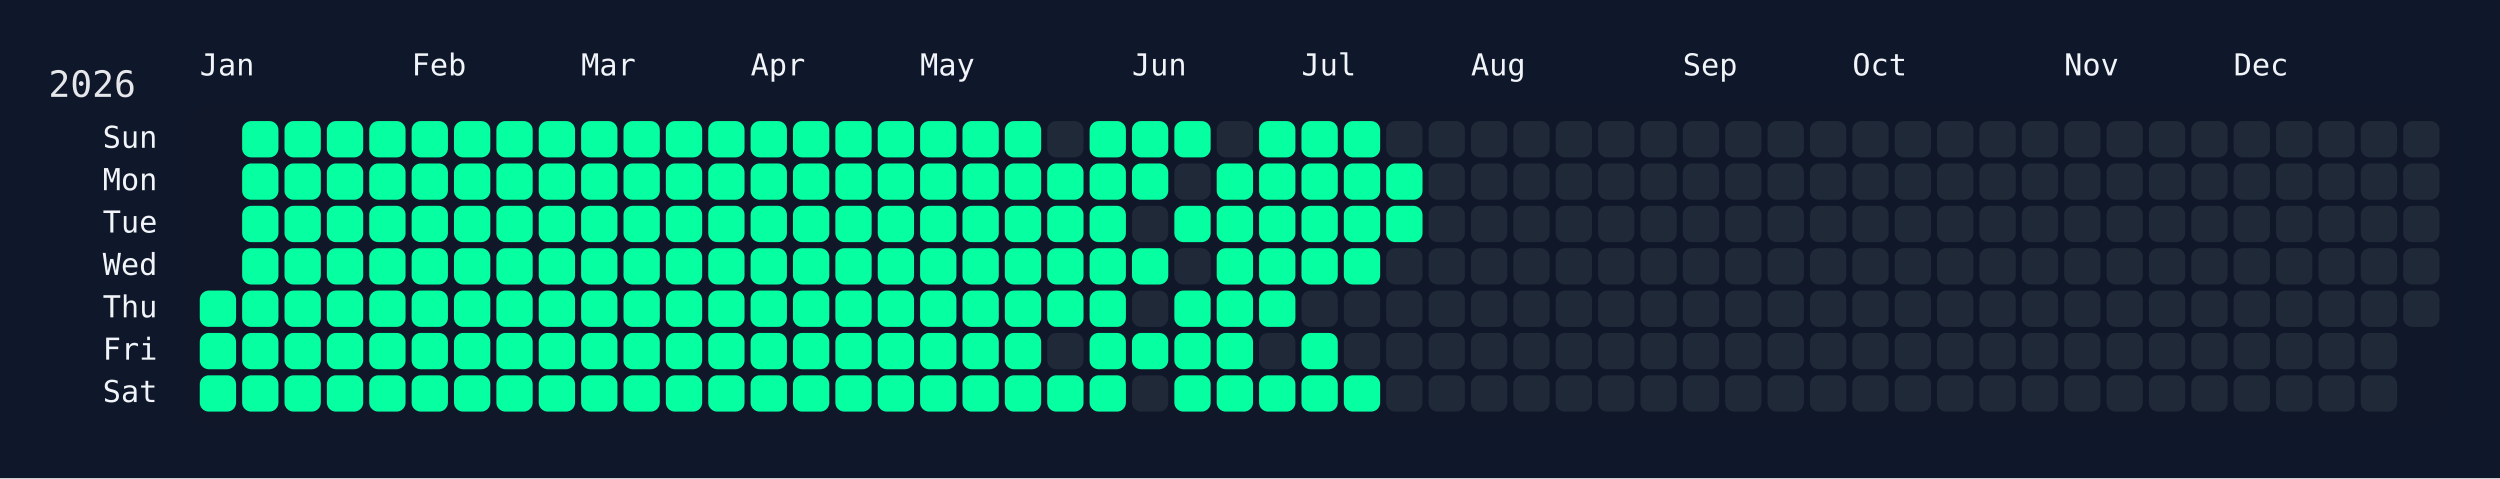
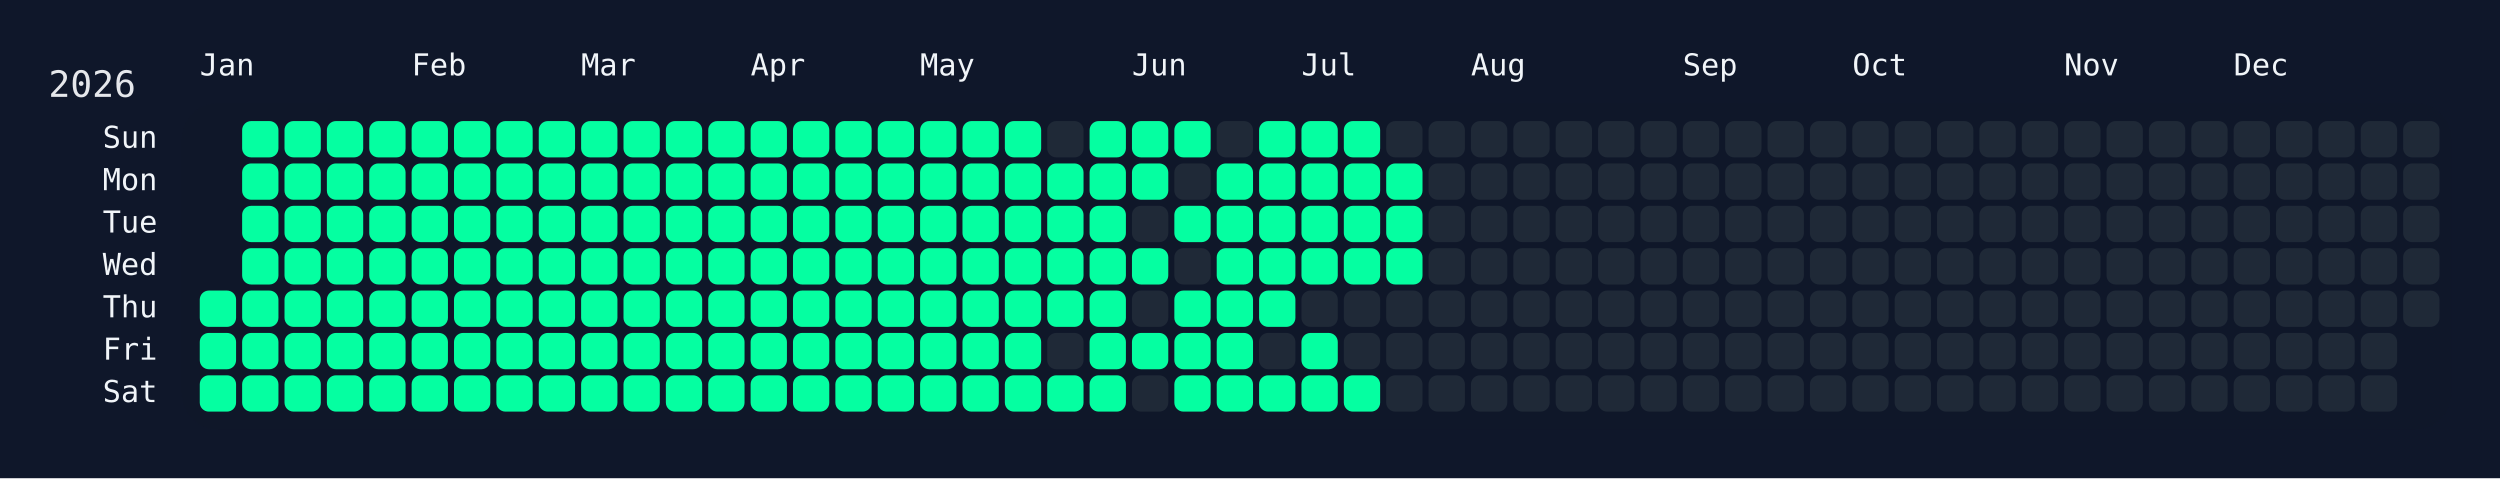
<svg xmlns="http://www.w3.org/2000/svg" width="826" height="158" viewBox="0 0 826 158">
  <rect width="826" height="158" fill="#0f172a" />
  <rect x="60" y="34" width="750" height="108" rx="12" ry="12" fill="rgba(15, 23, 42, 0.8)" />
  <text x="16" y="32" font-size="12" fill="#e5e7eb" font-family="JetBrains Mono, ui-monospace, SFMono-Regular, Menlo, Monaco, Consolas, monospace">2026</text>
  <text x="66" y="18" font-size="10" fill="#f1f5f9" font-family="JetBrains Mono, ui-monospace, SFMono-Regular, Menlo, Monaco, Consolas, monospace" dominant-baseline="hanging">Jan</text>
  <text x="136" y="18" font-size="10" fill="#f1f5f9" font-family="JetBrains Mono, ui-monospace, SFMono-Regular, Menlo, Monaco, Consolas, monospace" dominant-baseline="hanging">Feb</text>
  <text x="192" y="18" font-size="10" fill="#f1f5f9" font-family="JetBrains Mono, ui-monospace, SFMono-Regular, Menlo, Monaco, Consolas, monospace" dominant-baseline="hanging">Mar</text>
  <text x="248" y="18" font-size="10" fill="#f1f5f9" font-family="JetBrains Mono, ui-monospace, SFMono-Regular, Menlo, Monaco, Consolas, monospace" dominant-baseline="hanging">Apr</text>
  <text x="304" y="18" font-size="10" fill="#f1f5f9" font-family="JetBrains Mono, ui-monospace, SFMono-Regular, Menlo, Monaco, Consolas, monospace" dominant-baseline="hanging">May</text>
  <text x="374" y="18" font-size="10" fill="#f1f5f9" font-family="JetBrains Mono, ui-monospace, SFMono-Regular, Menlo, Monaco, Consolas, monospace" dominant-baseline="hanging">Jun</text>
  <text x="430" y="18" font-size="10" fill="#f1f5f9" font-family="JetBrains Mono, ui-monospace, SFMono-Regular, Menlo, Monaco, Consolas, monospace" dominant-baseline="hanging">Jul</text>
  <text x="486" y="18" font-size="10" fill="#f1f5f9" font-family="JetBrains Mono, ui-monospace, SFMono-Regular, Menlo, Monaco, Consolas, monospace" dominant-baseline="hanging">Aug</text>
  <text x="556" y="18" font-size="10" fill="#f1f5f9" font-family="JetBrains Mono, ui-monospace, SFMono-Regular, Menlo, Monaco, Consolas, monospace" dominant-baseline="hanging">Sep</text>
  <text x="612" y="18" font-size="10" fill="#f1f5f9" font-family="JetBrains Mono, ui-monospace, SFMono-Regular, Menlo, Monaco, Consolas, monospace" dominant-baseline="hanging">Oct</text>
  <text x="682" y="18" font-size="10" fill="#f1f5f9" font-family="JetBrains Mono, ui-monospace, SFMono-Regular, Menlo, Monaco, Consolas, monospace" dominant-baseline="hanging">Nov</text>
  <text x="738" y="18" font-size="10" fill="#f1f5f9" font-family="JetBrains Mono, ui-monospace, SFMono-Regular, Menlo, Monaco, Consolas, monospace" dominant-baseline="hanging">Dec</text>
  <text x="52" y="46.0" font-size="10" fill="#f1f5f9" font-family="JetBrains Mono, ui-monospace, SFMono-Regular, Menlo, Monaco, Consolas, monospace" text-anchor="end" dominant-baseline="middle">Sun</text>
  <text x="52" y="60.0" font-size="10" fill="#f1f5f9" font-family="JetBrains Mono, ui-monospace, SFMono-Regular, Menlo, Monaco, Consolas, monospace" text-anchor="end" dominant-baseline="middle">Mon</text>
  <text x="52" y="74.0" font-size="10" fill="#f1f5f9" font-family="JetBrains Mono, ui-monospace, SFMono-Regular, Menlo, Monaco, Consolas, monospace" text-anchor="end" dominant-baseline="middle">Tue</text>
  <text x="52" y="88.0" font-size="10" fill="#f1f5f9" font-family="JetBrains Mono, ui-monospace, SFMono-Regular, Menlo, Monaco, Consolas, monospace" text-anchor="end" dominant-baseline="middle">Wed</text>
  <text x="52" y="102.0" font-size="10" fill="#f1f5f9" font-family="JetBrains Mono, ui-monospace, SFMono-Regular, Menlo, Monaco, Consolas, monospace" text-anchor="end" dominant-baseline="middle">Thu</text>
  <text x="52" y="116.0" font-size="10" fill="#f1f5f9" font-family="JetBrains Mono, ui-monospace, SFMono-Regular, Menlo, Monaco, Consolas, monospace" text-anchor="end" dominant-baseline="middle">Fri</text>
  <text x="52" y="130.0" font-size="10" fill="#f1f5f9" font-family="JetBrains Mono, ui-monospace, SFMono-Regular, Menlo, Monaco, Consolas, monospace" text-anchor="end" dominant-baseline="middle">Sat</text>
  <g transform="translate(66,40)">
    <rect x="0" y="56" width="12" height="12" rx="3" ry="3" fill="#05ffa1" data-date="2026-01-01" />
    <rect x="0" y="70" width="12" height="12" rx="3" ry="3" fill="#05ffa1" data-date="2026-01-02" />
    <rect x="0" y="84" width="12" height="12" rx="3" ry="3" fill="#05ffa1" data-date="2026-01-03" />
    <rect x="14" y="0" width="12" height="12" rx="3" ry="3" fill="#05ffa1" data-date="2026-01-04" />
    <rect x="14" y="14" width="12" height="12" rx="3" ry="3" fill="#05ffa1" data-date="2026-01-05" />
    <rect x="14" y="28" width="12" height="12" rx="3" ry="3" fill="#05ffa1" data-date="2026-01-06" />
    <rect x="14" y="42" width="12" height="12" rx="3" ry="3" fill="#05ffa1" data-date="2026-01-07" />
    <rect x="14" y="56" width="12" height="12" rx="3" ry="3" fill="#05ffa1" data-date="2026-01-08" />
    <rect x="14" y="70" width="12" height="12" rx="3" ry="3" fill="#05ffa1" data-date="2026-01-09" />
    <rect x="14" y="84" width="12" height="12" rx="3" ry="3" fill="#05ffa1" data-date="2026-01-10" />
    <rect x="28" y="0" width="12" height="12" rx="3" ry="3" fill="#05ffa1" data-date="2026-01-11" />
    <rect x="28" y="14" width="12" height="12" rx="3" ry="3" fill="#05ffa1" data-date="2026-01-12" />
    <rect x="28" y="28" width="12" height="12" rx="3" ry="3" fill="#05ffa1" data-date="2026-01-13" />
    <rect x="28" y="42" width="12" height="12" rx="3" ry="3" fill="#05ffa1" data-date="2026-01-14" />
    <rect x="28" y="56" width="12" height="12" rx="3" ry="3" fill="#05ffa1" data-date="2026-01-15" />
    <rect x="28" y="70" width="12" height="12" rx="3" ry="3" fill="#05ffa1" data-date="2026-01-16" />
    <rect x="28" y="84" width="12" height="12" rx="3" ry="3" fill="#05ffa1" data-date="2026-01-17" />
    <rect x="42" y="0" width="12" height="12" rx="3" ry="3" fill="#05ffa1" data-date="2026-01-18" />
    <rect x="42" y="14" width="12" height="12" rx="3" ry="3" fill="#05ffa1" data-date="2026-01-19" />
    <rect x="42" y="28" width="12" height="12" rx="3" ry="3" fill="#05ffa1" data-date="2026-01-20" />
    <rect x="42" y="42" width="12" height="12" rx="3" ry="3" fill="#05ffa1" data-date="2026-01-21" />
    <rect x="42" y="56" width="12" height="12" rx="3" ry="3" fill="#05ffa1" data-date="2026-01-22" />
    <rect x="42" y="70" width="12" height="12" rx="3" ry="3" fill="#05ffa1" data-date="2026-01-23" />
    <rect x="42" y="84" width="12" height="12" rx="3" ry="3" fill="#05ffa1" data-date="2026-01-24" />
    <rect x="56" y="0" width="12" height="12" rx="3" ry="3" fill="#05ffa1" data-date="2026-01-25" />
    <rect x="56" y="14" width="12" height="12" rx="3" ry="3" fill="#05ffa1" data-date="2026-01-26" />
    <rect x="56" y="28" width="12" height="12" rx="3" ry="3" fill="#05ffa1" data-date="2026-01-27" />
    <rect x="56" y="42" width="12" height="12" rx="3" ry="3" fill="#05ffa1" data-date="2026-01-28" />
    <rect x="56" y="56" width="12" height="12" rx="3" ry="3" fill="#05ffa1" data-date="2026-01-29" />
    <rect x="56" y="70" width="12" height="12" rx="3" ry="3" fill="#05ffa1" data-date="2026-01-30" />
    <rect x="56" y="84" width="12" height="12" rx="3" ry="3" fill="#05ffa1" data-date="2026-01-31" />
    <rect x="70" y="0" width="12" height="12" rx="3" ry="3" fill="#05ffa1" data-date="2026-02-01" />
    <rect x="70" y="14" width="12" height="12" rx="3" ry="3" fill="#05ffa1" data-date="2026-02-02" />
    <rect x="70" y="28" width="12" height="12" rx="3" ry="3" fill="#05ffa1" data-date="2026-02-03" />
    <rect x="70" y="42" width="12" height="12" rx="3" ry="3" fill="#05ffa1" data-date="2026-02-04" />
    <rect x="70" y="56" width="12" height="12" rx="3" ry="3" fill="#05ffa1" data-date="2026-02-05" />
    <rect x="70" y="70" width="12" height="12" rx="3" ry="3" fill="#05ffa1" data-date="2026-02-06" />
    <rect x="70" y="84" width="12" height="12" rx="3" ry="3" fill="#05ffa1" data-date="2026-02-07" />
    <rect x="84" y="0" width="12" height="12" rx="3" ry="3" fill="#05ffa1" data-date="2026-02-08" />
    <rect x="84" y="14" width="12" height="12" rx="3" ry="3" fill="#05ffa1" data-date="2026-02-09" />
    <rect x="84" y="28" width="12" height="12" rx="3" ry="3" fill="#05ffa1" data-date="2026-02-10" />
    <rect x="84" y="42" width="12" height="12" rx="3" ry="3" fill="#05ffa1" data-date="2026-02-11" />
    <rect x="84" y="56" width="12" height="12" rx="3" ry="3" fill="#05ffa1" data-date="2026-02-12" />
    <rect x="84" y="70" width="12" height="12" rx="3" ry="3" fill="#05ffa1" data-date="2026-02-13" />
    <rect x="84" y="84" width="12" height="12" rx="3" ry="3" fill="#05ffa1" data-date="2026-02-14" />
    <rect x="98" y="0" width="12" height="12" rx="3" ry="3" fill="#05ffa1" data-date="2026-02-15" />
    <rect x="98" y="14" width="12" height="12" rx="3" ry="3" fill="#05ffa1" data-date="2026-02-16" />
    <rect x="98" y="28" width="12" height="12" rx="3" ry="3" fill="#05ffa1" data-date="2026-02-17" />
    <rect x="98" y="42" width="12" height="12" rx="3" ry="3" fill="#05ffa1" data-date="2026-02-18" />
    <rect x="98" y="56" width="12" height="12" rx="3" ry="3" fill="#05ffa1" data-date="2026-02-19" />
    <rect x="98" y="70" width="12" height="12" rx="3" ry="3" fill="#05ffa1" data-date="2026-02-20" />
    <rect x="98" y="84" width="12" height="12" rx="3" ry="3" fill="#05ffa1" data-date="2026-02-21" />
    <rect x="112" y="0" width="12" height="12" rx="3" ry="3" fill="#05ffa1" data-date="2026-02-22" />
    <rect x="112" y="14" width="12" height="12" rx="3" ry="3" fill="#05ffa1" data-date="2026-02-23" />
    <rect x="112" y="28" width="12" height="12" rx="3" ry="3" fill="#05ffa1" data-date="2026-02-24" />
    <rect x="112" y="42" width="12" height="12" rx="3" ry="3" fill="#05ffa1" data-date="2026-02-25" />
    <rect x="112" y="56" width="12" height="12" rx="3" ry="3" fill="#05ffa1" data-date="2026-02-26" />
    <rect x="112" y="70" width="12" height="12" rx="3" ry="3" fill="#05ffa1" data-date="2026-02-27" />
    <rect x="112" y="84" width="12" height="12" rx="3" ry="3" fill="#05ffa1" data-date="2026-02-28" />
    <rect x="126" y="0" width="12" height="12" rx="3" ry="3" fill="#05ffa1" data-date="2026-03-01" />
    <rect x="126" y="14" width="12" height="12" rx="3" ry="3" fill="#05ffa1" data-date="2026-03-02" />
    <rect x="126" y="28" width="12" height="12" rx="3" ry="3" fill="#05ffa1" data-date="2026-03-03" />
    <rect x="126" y="42" width="12" height="12" rx="3" ry="3" fill="#05ffa1" data-date="2026-03-04" />
    <rect x="126" y="56" width="12" height="12" rx="3" ry="3" fill="#05ffa1" data-date="2026-03-05" />
    <rect x="126" y="70" width="12" height="12" rx="3" ry="3" fill="#05ffa1" data-date="2026-03-06" />
    <rect x="126" y="84" width="12" height="12" rx="3" ry="3" fill="#05ffa1" data-date="2026-03-07" />
    <rect x="140" y="0" width="12" height="12" rx="3" ry="3" fill="#05ffa1" data-date="2026-03-08" />
    <rect x="140" y="14" width="12" height="12" rx="3" ry="3" fill="#05ffa1" data-date="2026-03-09" />
    <rect x="140" y="28" width="12" height="12" rx="3" ry="3" fill="#05ffa1" data-date="2026-03-10" />
    <rect x="140" y="42" width="12" height="12" rx="3" ry="3" fill="#05ffa1" data-date="2026-03-11" />
    <rect x="140" y="56" width="12" height="12" rx="3" ry="3" fill="#05ffa1" data-date="2026-03-12" />
    <rect x="140" y="70" width="12" height="12" rx="3" ry="3" fill="#05ffa1" data-date="2026-03-13" />
    <rect x="140" y="84" width="12" height="12" rx="3" ry="3" fill="#05ffa1" data-date="2026-03-14" />
    <rect x="154" y="0" width="12" height="12" rx="3" ry="3" fill="#05ffa1" data-date="2026-03-15" />
    <rect x="154" y="14" width="12" height="12" rx="3" ry="3" fill="#05ffa1" data-date="2026-03-16" />
    <rect x="154" y="28" width="12" height="12" rx="3" ry="3" fill="#05ffa1" data-date="2026-03-17" />
    <rect x="154" y="42" width="12" height="12" rx="3" ry="3" fill="#05ffa1" data-date="2026-03-18" />
    <rect x="154" y="56" width="12" height="12" rx="3" ry="3" fill="#05ffa1" data-date="2026-03-19" />
    <rect x="154" y="70" width="12" height="12" rx="3" ry="3" fill="#05ffa1" data-date="2026-03-20" />
    <rect x="154" y="84" width="12" height="12" rx="3" ry="3" fill="#05ffa1" data-date="2026-03-21" />
    <rect x="168" y="0" width="12" height="12" rx="3" ry="3" fill="#05ffa1" data-date="2026-03-22" />
    <rect x="168" y="14" width="12" height="12" rx="3" ry="3" fill="#05ffa1" data-date="2026-03-23" />
    <rect x="168" y="28" width="12" height="12" rx="3" ry="3" fill="#05ffa1" data-date="2026-03-24" />
    <rect x="168" y="42" width="12" height="12" rx="3" ry="3" fill="#05ffa1" data-date="2026-03-25" />
    <rect x="168" y="56" width="12" height="12" rx="3" ry="3" fill="#05ffa1" data-date="2026-03-26" />
    <rect x="168" y="70" width="12" height="12" rx="3" ry="3" fill="#05ffa1" data-date="2026-03-27" />
    <rect x="168" y="84" width="12" height="12" rx="3" ry="3" fill="#05ffa1" data-date="2026-03-28" />
    <rect x="182" y="0" width="12" height="12" rx="3" ry="3" fill="#05ffa1" data-date="2026-03-29" />
    <rect x="182" y="14" width="12" height="12" rx="3" ry="3" fill="#05ffa1" data-date="2026-03-30" />
    <rect x="182" y="28" width="12" height="12" rx="3" ry="3" fill="#05ffa1" data-date="2026-03-31" />
    <rect x="182" y="42" width="12" height="12" rx="3" ry="3" fill="#05ffa1" data-date="2026-04-01" />
    <rect x="182" y="56" width="12" height="12" rx="3" ry="3" fill="#05ffa1" data-date="2026-04-02" />
    <rect x="182" y="70" width="12" height="12" rx="3" ry="3" fill="#05ffa1" data-date="2026-04-03" />
    <rect x="182" y="84" width="12" height="12" rx="3" ry="3" fill="#05ffa1" data-date="2026-04-04" />
    <rect x="196" y="0" width="12" height="12" rx="3" ry="3" fill="#05ffa1" data-date="2026-04-05" />
    <rect x="196" y="14" width="12" height="12" rx="3" ry="3" fill="#05ffa1" data-date="2026-04-06" />
    <rect x="196" y="28" width="12" height="12" rx="3" ry="3" fill="#05ffa1" data-date="2026-04-07" />
    <rect x="196" y="42" width="12" height="12" rx="3" ry="3" fill="#05ffa1" data-date="2026-04-08" />
    <rect x="196" y="56" width="12" height="12" rx="3" ry="3" fill="#05ffa1" data-date="2026-04-09" />
    <rect x="196" y="70" width="12" height="12" rx="3" ry="3" fill="#05ffa1" data-date="2026-04-10" />
    <rect x="196" y="84" width="12" height="12" rx="3" ry="3" fill="#05ffa1" data-date="2026-04-11" />
    <rect x="210" y="0" width="12" height="12" rx="3" ry="3" fill="#05ffa1" data-date="2026-04-12" />
    <rect x="210" y="14" width="12" height="12" rx="3" ry="3" fill="#05ffa1" data-date="2026-04-13" />
    <rect x="210" y="28" width="12" height="12" rx="3" ry="3" fill="#05ffa1" data-date="2026-04-14" />
    <rect x="210" y="42" width="12" height="12" rx="3" ry="3" fill="#05ffa1" data-date="2026-04-15" />
    <rect x="210" y="56" width="12" height="12" rx="3" ry="3" fill="#05ffa1" data-date="2026-04-16" />
    <rect x="210" y="70" width="12" height="12" rx="3" ry="3" fill="#05ffa1" data-date="2026-04-17" />
    <rect x="210" y="84" width="12" height="12" rx="3" ry="3" fill="#05ffa1" data-date="2026-04-18" />
    <rect x="224" y="0" width="12" height="12" rx="3" ry="3" fill="#05ffa1" data-date="2026-04-19" />
    <rect x="224" y="14" width="12" height="12" rx="3" ry="3" fill="#05ffa1" data-date="2026-04-20" />
    <rect x="224" y="28" width="12" height="12" rx="3" ry="3" fill="#05ffa1" data-date="2026-04-21" />
    <rect x="224" y="42" width="12" height="12" rx="3" ry="3" fill="#05ffa1" data-date="2026-04-22" />
    <rect x="224" y="56" width="12" height="12" rx="3" ry="3" fill="#05ffa1" data-date="2026-04-23" />
    <rect x="224" y="70" width="12" height="12" rx="3" ry="3" fill="#05ffa1" data-date="2026-04-24" />
    <rect x="224" y="84" width="12" height="12" rx="3" ry="3" fill="#05ffa1" data-date="2026-04-25" />
    <rect x="238" y="0" width="12" height="12" rx="3" ry="3" fill="#05ffa1" data-date="2026-04-26" />
    <rect x="238" y="14" width="12" height="12" rx="3" ry="3" fill="#05ffa1" data-date="2026-04-27" />
    <rect x="238" y="28" width="12" height="12" rx="3" ry="3" fill="#05ffa1" data-date="2026-04-28" />
    <rect x="238" y="42" width="12" height="12" rx="3" ry="3" fill="#05ffa1" data-date="2026-04-29" />
    <rect x="238" y="56" width="12" height="12" rx="3" ry="3" fill="#05ffa1" data-date="2026-04-30" />
    <rect x="238" y="70" width="12" height="12" rx="3" ry="3" fill="#05ffa1" data-date="2026-05-01" />
    <rect x="238" y="84" width="12" height="12" rx="3" ry="3" fill="#05ffa1" data-date="2026-05-02" />
    <rect x="252" y="0" width="12" height="12" rx="3" ry="3" fill="#05ffa1" data-date="2026-05-03" />
    <rect x="252" y="14" width="12" height="12" rx="3" ry="3" fill="#05ffa1" data-date="2026-05-04" />
    <rect x="252" y="28" width="12" height="12" rx="3" ry="3" fill="#05ffa1" data-date="2026-05-05" />
    <rect x="252" y="42" width="12" height="12" rx="3" ry="3" fill="#05ffa1" data-date="2026-05-06" />
    <rect x="252" y="56" width="12" height="12" rx="3" ry="3" fill="#05ffa1" data-date="2026-05-07" />
    <rect x="252" y="70" width="12" height="12" rx="3" ry="3" fill="#05ffa1" data-date="2026-05-08" />
    <rect x="252" y="84" width="12" height="12" rx="3" ry="3" fill="#05ffa1" data-date="2026-05-09" />
    <rect x="266" y="0" width="12" height="12" rx="3" ry="3" fill="#05ffa1" data-date="2026-05-10" />
    <rect x="266" y="14" width="12" height="12" rx="3" ry="3" fill="#05ffa1" data-date="2026-05-11" />
    <rect x="266" y="28" width="12" height="12" rx="3" ry="3" fill="#05ffa1" data-date="2026-05-12" />
    <rect x="266" y="42" width="12" height="12" rx="3" ry="3" fill="#05ffa1" data-date="2026-05-13" />
    <rect x="266" y="56" width="12" height="12" rx="3" ry="3" fill="#05ffa1" data-date="2026-05-14" />
    <rect x="266" y="70" width="12" height="12" rx="3" ry="3" fill="#05ffa1" data-date="2026-05-15" />
    <rect x="266" y="84" width="12" height="12" rx="3" ry="3" fill="#05ffa1" data-date="2026-05-16" />
    <rect x="280" y="0" width="12" height="12" rx="3" ry="3" fill="#1f2937" data-date="2026-05-17" />
    <rect x="280" y="14" width="12" height="12" rx="3" ry="3" fill="#05ffa1" data-date="2026-05-18" />
    <rect x="280" y="28" width="12" height="12" rx="3" ry="3" fill="#05ffa1" data-date="2026-05-19" />
    <rect x="280" y="42" width="12" height="12" rx="3" ry="3" fill="#05ffa1" data-date="2026-05-20" />
    <rect x="280" y="56" width="12" height="12" rx="3" ry="3" fill="#05ffa1" data-date="2026-05-21" />
    <rect x="280" y="70" width="12" height="12" rx="3" ry="3" fill="#1f2937" data-date="2026-05-22" />
    <rect x="280" y="84" width="12" height="12" rx="3" ry="3" fill="#05ffa1" data-date="2026-05-23" />
    <rect x="294" y="0" width="12" height="12" rx="3" ry="3" fill="#05ffa1" data-date="2026-05-24" />
    <rect x="294" y="14" width="12" height="12" rx="3" ry="3" fill="#05ffa1" data-date="2026-05-25" />
    <rect x="294" y="28" width="12" height="12" rx="3" ry="3" fill="#05ffa1" data-date="2026-05-26" />
    <rect x="294" y="42" width="12" height="12" rx="3" ry="3" fill="#05ffa1" data-date="2026-05-27" />
    <rect x="294" y="56" width="12" height="12" rx="3" ry="3" fill="#05ffa1" data-date="2026-05-28" />
    <rect x="294" y="70" width="12" height="12" rx="3" ry="3" fill="#05ffa1" data-date="2026-05-29" />
    <rect x="294" y="84" width="12" height="12" rx="3" ry="3" fill="#05ffa1" data-date="2026-05-30" />
    <rect x="308" y="0" width="12" height="12" rx="3" ry="3" fill="#05ffa1" data-date="2026-05-31" />
    <rect x="308" y="14" width="12" height="12" rx="3" ry="3" fill="#05ffa1" data-date="2026-06-01" />
    <rect x="308" y="28" width="12" height="12" rx="3" ry="3" fill="#1f2937" data-date="2026-06-02" />
    <rect x="308" y="42" width="12" height="12" rx="3" ry="3" fill="#05ffa1" data-date="2026-06-03" />
    <rect x="308" y="56" width="12" height="12" rx="3" ry="3" fill="#1f2937" data-date="2026-06-04" />
    <rect x="308" y="70" width="12" height="12" rx="3" ry="3" fill="#05ffa1" data-date="2026-06-05" />
    <rect x="308" y="84" width="12" height="12" rx="3" ry="3" fill="#1f2937" data-date="2026-06-06" />
    <rect x="322" y="0" width="12" height="12" rx="3" ry="3" fill="#05ffa1" data-date="2026-06-07" />
    <rect x="322" y="14" width="12" height="12" rx="3" ry="3" fill="#1f2937" data-date="2026-06-08" />
    <rect x="322" y="28" width="12" height="12" rx="3" ry="3" fill="#05ffa1" data-date="2026-06-09" />
    <rect x="322" y="42" width="12" height="12" rx="3" ry="3" fill="#1f2937" data-date="2026-06-10" />
    <rect x="322" y="56" width="12" height="12" rx="3" ry="3" fill="#05ffa1" data-date="2026-06-11" />
    <rect x="322" y="70" width="12" height="12" rx="3" ry="3" fill="#05ffa1" data-date="2026-06-12" />
    <rect x="322" y="84" width="12" height="12" rx="3" ry="3" fill="#05ffa1" data-date="2026-06-13" />
    <rect x="336" y="0" width="12" height="12" rx="3" ry="3" fill="#1f2937" data-date="2026-06-14" />
    <rect x="336" y="14" width="12" height="12" rx="3" ry="3" fill="#05ffa1" data-date="2026-06-15" />
    <rect x="336" y="28" width="12" height="12" rx="3" ry="3" fill="#05ffa1" data-date="2026-06-16" />
    <rect x="336" y="42" width="12" height="12" rx="3" ry="3" fill="#05ffa1" data-date="2026-06-17" />
    <rect x="336" y="56" width="12" height="12" rx="3" ry="3" fill="#05ffa1" data-date="2026-06-18" />
    <rect x="336" y="70" width="12" height="12" rx="3" ry="3" fill="#05ffa1" data-date="2026-06-19" />
    <rect x="336" y="84" width="12" height="12" rx="3" ry="3" fill="#05ffa1" data-date="2026-06-20" />
    <rect x="350" y="0" width="12" height="12" rx="3" ry="3" fill="#05ffa1" data-date="2026-06-21" />
    <rect x="350" y="14" width="12" height="12" rx="3" ry="3" fill="#05ffa1" data-date="2026-06-22" />
    <rect x="350" y="28" width="12" height="12" rx="3" ry="3" fill="#05ffa1" data-date="2026-06-23" />
    <rect x="350" y="42" width="12" height="12" rx="3" ry="3" fill="#05ffa1" data-date="2026-06-24" />
    <rect x="350" y="56" width="12" height="12" rx="3" ry="3" fill="#05ffa1" data-date="2026-06-25" />
    <rect x="350" y="70" width="12" height="12" rx="3" ry="3" fill="#1f2937" data-date="2026-06-26" />
    <rect x="350" y="84" width="12" height="12" rx="3" ry="3" fill="#05ffa1" data-date="2026-06-27" />
    <rect x="364" y="0" width="12" height="12" rx="3" ry="3" fill="#05ffa1" data-date="2026-06-28" />
    <rect x="364" y="14" width="12" height="12" rx="3" ry="3" fill="#05ffa1" data-date="2026-06-29" />
    <rect x="364" y="28" width="12" height="12" rx="3" ry="3" fill="#05ffa1" data-date="2026-06-30" />
    <rect x="364" y="42" width="12" height="12" rx="3" ry="3" fill="#05ffa1" data-date="2026-07-01" />
    <rect x="364" y="56" width="12" height="12" rx="3" ry="3" fill="#1f2937" data-date="2026-07-02" />
    <rect x="364" y="70" width="12" height="12" rx="3" ry="3" fill="#05ffa1" data-date="2026-07-03" />
    <rect x="364" y="84" width="12" height="12" rx="3" ry="3" fill="#05ffa1" data-date="2026-07-04" />
    <rect x="378" y="0" width="12" height="12" rx="3" ry="3" fill="#05ffa1" data-date="2026-07-05" />
    <rect x="378" y="14" width="12" height="12" rx="3" ry="3" fill="#05ffa1" data-date="2026-07-06" />
    <rect x="378" y="28" width="12" height="12" rx="3" ry="3" fill="#05ffa1" data-date="2026-07-07" />
    <rect x="378" y="42" width="12" height="12" rx="3" ry="3" fill="#05ffa1" data-date="2026-07-08" />
    <rect x="378" y="56" width="12" height="12" rx="3" ry="3" fill="#1f2937" data-date="2026-07-09" />
    <rect x="378" y="70" width="12" height="12" rx="3" ry="3" fill="#1f2937" data-date="2026-07-10" />
    <rect x="378" y="84" width="12" height="12" rx="3" ry="3" fill="#05ffa1" data-date="2026-07-11" />
    <rect x="392" y="0" width="12" height="12" rx="3" ry="3" fill="#1f2937" data-date="2026-07-12" />
    <rect x="392" y="14" width="12" height="12" rx="3" ry="3" fill="#05ffa1" data-date="2026-07-13" />
    <rect x="392" y="28" width="12" height="12" rx="3" ry="3" fill="#05ffa1" data-date="2026-07-14" />
-     <rect x="392" y="42" width="12" height="12" rx="3" ry="3" fill="#1f2937" data-date="2026-07-15" />
+     <rect x="392" y="42" width="12" height="12" rx="3" ry="3" fill="#05ffa1" data-date="2026-07-15" />
    <rect x="392" y="56" width="12" height="12" rx="3" ry="3" fill="#1f2937" data-date="2026-07-16" />
    <rect x="392" y="70" width="12" height="12" rx="3" ry="3" fill="#1f2937" data-date="2026-07-17" />
    <rect x="392" y="84" width="12" height="12" rx="3" ry="3" fill="#1f2937" data-date="2026-07-18" />
    <rect x="406" y="0" width="12" height="12" rx="3" ry="3" fill="#1f2937" data-date="2026-07-19" />
    <rect x="406" y="14" width="12" height="12" rx="3" ry="3" fill="#1f2937" data-date="2026-07-20" />
    <rect x="406" y="28" width="12" height="12" rx="3" ry="3" fill="#1f2937" data-date="2026-07-21" />
    <rect x="406" y="42" width="12" height="12" rx="3" ry="3" fill="#1f2937" data-date="2026-07-22" />
    <rect x="406" y="56" width="12" height="12" rx="3" ry="3" fill="#1f2937" data-date="2026-07-23" />
    <rect x="406" y="70" width="12" height="12" rx="3" ry="3" fill="#1f2937" data-date="2026-07-24" />
    <rect x="406" y="84" width="12" height="12" rx="3" ry="3" fill="#1f2937" data-date="2026-07-25" />
    <rect x="420" y="0" width="12" height="12" rx="3" ry="3" fill="#1f2937" data-date="2026-07-26" />
    <rect x="420" y="14" width="12" height="12" rx="3" ry="3" fill="#1f2937" data-date="2026-07-27" />
    <rect x="420" y="28" width="12" height="12" rx="3" ry="3" fill="#1f2937" data-date="2026-07-28" />
    <rect x="420" y="42" width="12" height="12" rx="3" ry="3" fill="#1f2937" data-date="2026-07-29" />
    <rect x="420" y="56" width="12" height="12" rx="3" ry="3" fill="#1f2937" data-date="2026-07-30" />
    <rect x="420" y="70" width="12" height="12" rx="3" ry="3" fill="#1f2937" data-date="2026-07-31" />
    <rect x="420" y="84" width="12" height="12" rx="3" ry="3" fill="#1f2937" data-date="2026-08-01" />
    <rect x="434" y="0" width="12" height="12" rx="3" ry="3" fill="#1f2937" data-date="2026-08-02" />
    <rect x="434" y="14" width="12" height="12" rx="3" ry="3" fill="#1f2937" data-date="2026-08-03" />
    <rect x="434" y="28" width="12" height="12" rx="3" ry="3" fill="#1f2937" data-date="2026-08-04" />
    <rect x="434" y="42" width="12" height="12" rx="3" ry="3" fill="#1f2937" data-date="2026-08-05" />
    <rect x="434" y="56" width="12" height="12" rx="3" ry="3" fill="#1f2937" data-date="2026-08-06" />
    <rect x="434" y="70" width="12" height="12" rx="3" ry="3" fill="#1f2937" data-date="2026-08-07" />
    <rect x="434" y="84" width="12" height="12" rx="3" ry="3" fill="#1f2937" data-date="2026-08-08" />
    <rect x="448" y="0" width="12" height="12" rx="3" ry="3" fill="#1f2937" data-date="2026-08-09" />
    <rect x="448" y="14" width="12" height="12" rx="3" ry="3" fill="#1f2937" data-date="2026-08-10" />
    <rect x="448" y="28" width="12" height="12" rx="3" ry="3" fill="#1f2937" data-date="2026-08-11" />
    <rect x="448" y="42" width="12" height="12" rx="3" ry="3" fill="#1f2937" data-date="2026-08-12" />
    <rect x="448" y="56" width="12" height="12" rx="3" ry="3" fill="#1f2937" data-date="2026-08-13" />
    <rect x="448" y="70" width="12" height="12" rx="3" ry="3" fill="#1f2937" data-date="2026-08-14" />
    <rect x="448" y="84" width="12" height="12" rx="3" ry="3" fill="#1f2937" data-date="2026-08-15" />
    <rect x="462" y="0" width="12" height="12" rx="3" ry="3" fill="#1f2937" data-date="2026-08-16" />
    <rect x="462" y="14" width="12" height="12" rx="3" ry="3" fill="#1f2937" data-date="2026-08-17" />
    <rect x="462" y="28" width="12" height="12" rx="3" ry="3" fill="#1f2937" data-date="2026-08-18" />
    <rect x="462" y="42" width="12" height="12" rx="3" ry="3" fill="#1f2937" data-date="2026-08-19" />
    <rect x="462" y="56" width="12" height="12" rx="3" ry="3" fill="#1f2937" data-date="2026-08-20" />
    <rect x="462" y="70" width="12" height="12" rx="3" ry="3" fill="#1f2937" data-date="2026-08-21" />
    <rect x="462" y="84" width="12" height="12" rx="3" ry="3" fill="#1f2937" data-date="2026-08-22" />
    <rect x="476" y="0" width="12" height="12" rx="3" ry="3" fill="#1f2937" data-date="2026-08-23" />
    <rect x="476" y="14" width="12" height="12" rx="3" ry="3" fill="#1f2937" data-date="2026-08-24" />
    <rect x="476" y="28" width="12" height="12" rx="3" ry="3" fill="#1f2937" data-date="2026-08-25" />
    <rect x="476" y="42" width="12" height="12" rx="3" ry="3" fill="#1f2937" data-date="2026-08-26" />
    <rect x="476" y="56" width="12" height="12" rx="3" ry="3" fill="#1f2937" data-date="2026-08-27" />
    <rect x="476" y="70" width="12" height="12" rx="3" ry="3" fill="#1f2937" data-date="2026-08-28" />
    <rect x="476" y="84" width="12" height="12" rx="3" ry="3" fill="#1f2937" data-date="2026-08-29" />
    <rect x="490" y="0" width="12" height="12" rx="3" ry="3" fill="#1f2937" data-date="2026-08-30" />
    <rect x="490" y="14" width="12" height="12" rx="3" ry="3" fill="#1f2937" data-date="2026-08-31" />
    <rect x="490" y="28" width="12" height="12" rx="3" ry="3" fill="#1f2937" data-date="2026-09-01" />
    <rect x="490" y="42" width="12" height="12" rx="3" ry="3" fill="#1f2937" data-date="2026-09-02" />
    <rect x="490" y="56" width="12" height="12" rx="3" ry="3" fill="#1f2937" data-date="2026-09-03" />
    <rect x="490" y="70" width="12" height="12" rx="3" ry="3" fill="#1f2937" data-date="2026-09-04" />
    <rect x="490" y="84" width="12" height="12" rx="3" ry="3" fill="#1f2937" data-date="2026-09-05" />
    <rect x="504" y="0" width="12" height="12" rx="3" ry="3" fill="#1f2937" data-date="2026-09-06" />
    <rect x="504" y="14" width="12" height="12" rx="3" ry="3" fill="#1f2937" data-date="2026-09-07" />
    <rect x="504" y="28" width="12" height="12" rx="3" ry="3" fill="#1f2937" data-date="2026-09-08" />
    <rect x="504" y="42" width="12" height="12" rx="3" ry="3" fill="#1f2937" data-date="2026-09-09" />
    <rect x="504" y="56" width="12" height="12" rx="3" ry="3" fill="#1f2937" data-date="2026-09-10" />
    <rect x="504" y="70" width="12" height="12" rx="3" ry="3" fill="#1f2937" data-date="2026-09-11" />
    <rect x="504" y="84" width="12" height="12" rx="3" ry="3" fill="#1f2937" data-date="2026-09-12" />
    <rect x="518" y="0" width="12" height="12" rx="3" ry="3" fill="#1f2937" data-date="2026-09-13" />
    <rect x="518" y="14" width="12" height="12" rx="3" ry="3" fill="#1f2937" data-date="2026-09-14" />
    <rect x="518" y="28" width="12" height="12" rx="3" ry="3" fill="#1f2937" data-date="2026-09-15" />
    <rect x="518" y="42" width="12" height="12" rx="3" ry="3" fill="#1f2937" data-date="2026-09-16" />
    <rect x="518" y="56" width="12" height="12" rx="3" ry="3" fill="#1f2937" data-date="2026-09-17" />
    <rect x="518" y="70" width="12" height="12" rx="3" ry="3" fill="#1f2937" data-date="2026-09-18" />
    <rect x="518" y="84" width="12" height="12" rx="3" ry="3" fill="#1f2937" data-date="2026-09-19" />
    <rect x="532" y="0" width="12" height="12" rx="3" ry="3" fill="#1f2937" data-date="2026-09-20" />
    <rect x="532" y="14" width="12" height="12" rx="3" ry="3" fill="#1f2937" data-date="2026-09-21" />
    <rect x="532" y="28" width="12" height="12" rx="3" ry="3" fill="#1f2937" data-date="2026-09-22" />
    <rect x="532" y="42" width="12" height="12" rx="3" ry="3" fill="#1f2937" data-date="2026-09-23" />
    <rect x="532" y="56" width="12" height="12" rx="3" ry="3" fill="#1f2937" data-date="2026-09-24" />
    <rect x="532" y="70" width="12" height="12" rx="3" ry="3" fill="#1f2937" data-date="2026-09-25" />
    <rect x="532" y="84" width="12" height="12" rx="3" ry="3" fill="#1f2937" data-date="2026-09-26" />
    <rect x="546" y="0" width="12" height="12" rx="3" ry="3" fill="#1f2937" data-date="2026-09-27" />
    <rect x="546" y="14" width="12" height="12" rx="3" ry="3" fill="#1f2937" data-date="2026-09-28" />
    <rect x="546" y="28" width="12" height="12" rx="3" ry="3" fill="#1f2937" data-date="2026-09-29" />
    <rect x="546" y="42" width="12" height="12" rx="3" ry="3" fill="#1f2937" data-date="2026-09-30" />
    <rect x="546" y="56" width="12" height="12" rx="3" ry="3" fill="#1f2937" data-date="2026-10-01" />
    <rect x="546" y="70" width="12" height="12" rx="3" ry="3" fill="#1f2937" data-date="2026-10-02" />
    <rect x="546" y="84" width="12" height="12" rx="3" ry="3" fill="#1f2937" data-date="2026-10-03" />
    <rect x="560" y="0" width="12" height="12" rx="3" ry="3" fill="#1f2937" data-date="2026-10-04" />
    <rect x="560" y="14" width="12" height="12" rx="3" ry="3" fill="#1f2937" data-date="2026-10-05" />
    <rect x="560" y="28" width="12" height="12" rx="3" ry="3" fill="#1f2937" data-date="2026-10-06" />
    <rect x="560" y="42" width="12" height="12" rx="3" ry="3" fill="#1f2937" data-date="2026-10-07" />
    <rect x="560" y="56" width="12" height="12" rx="3" ry="3" fill="#1f2937" data-date="2026-10-08" />
    <rect x="560" y="70" width="12" height="12" rx="3" ry="3" fill="#1f2937" data-date="2026-10-09" />
    <rect x="560" y="84" width="12" height="12" rx="3" ry="3" fill="#1f2937" data-date="2026-10-10" />
    <rect x="574" y="0" width="12" height="12" rx="3" ry="3" fill="#1f2937" data-date="2026-10-11" />
    <rect x="574" y="14" width="12" height="12" rx="3" ry="3" fill="#1f2937" data-date="2026-10-12" />
    <rect x="574" y="28" width="12" height="12" rx="3" ry="3" fill="#1f2937" data-date="2026-10-13" />
    <rect x="574" y="42" width="12" height="12" rx="3" ry="3" fill="#1f2937" data-date="2026-10-14" />
    <rect x="574" y="56" width="12" height="12" rx="3" ry="3" fill="#1f2937" data-date="2026-10-15" />
    <rect x="574" y="70" width="12" height="12" rx="3" ry="3" fill="#1f2937" data-date="2026-10-16" />
    <rect x="574" y="84" width="12" height="12" rx="3" ry="3" fill="#1f2937" data-date="2026-10-17" />
    <rect x="588" y="0" width="12" height="12" rx="3" ry="3" fill="#1f2937" data-date="2026-10-18" />
    <rect x="588" y="14" width="12" height="12" rx="3" ry="3" fill="#1f2937" data-date="2026-10-19" />
    <rect x="588" y="28" width="12" height="12" rx="3" ry="3" fill="#1f2937" data-date="2026-10-20" />
    <rect x="588" y="42" width="12" height="12" rx="3" ry="3" fill="#1f2937" data-date="2026-10-21" />
    <rect x="588" y="56" width="12" height="12" rx="3" ry="3" fill="#1f2937" data-date="2026-10-22" />
    <rect x="588" y="70" width="12" height="12" rx="3" ry="3" fill="#1f2937" data-date="2026-10-23" />
    <rect x="588" y="84" width="12" height="12" rx="3" ry="3" fill="#1f2937" data-date="2026-10-24" />
    <rect x="602" y="0" width="12" height="12" rx="3" ry="3" fill="#1f2937" data-date="2026-10-25" />
    <rect x="602" y="14" width="12" height="12" rx="3" ry="3" fill="#1f2937" data-date="2026-10-26" />
    <rect x="602" y="28" width="12" height="12" rx="3" ry="3" fill="#1f2937" data-date="2026-10-27" />
    <rect x="602" y="42" width="12" height="12" rx="3" ry="3" fill="#1f2937" data-date="2026-10-28" />
    <rect x="602" y="56" width="12" height="12" rx="3" ry="3" fill="#1f2937" data-date="2026-10-29" />
    <rect x="602" y="70" width="12" height="12" rx="3" ry="3" fill="#1f2937" data-date="2026-10-30" />
    <rect x="602" y="84" width="12" height="12" rx="3" ry="3" fill="#1f2937" data-date="2026-10-31" />
    <rect x="616" y="0" width="12" height="12" rx="3" ry="3" fill="#1f2937" data-date="2026-11-01" />
    <rect x="616" y="14" width="12" height="12" rx="3" ry="3" fill="#1f2937" data-date="2026-11-02" />
    <rect x="616" y="28" width="12" height="12" rx="3" ry="3" fill="#1f2937" data-date="2026-11-03" />
    <rect x="616" y="42" width="12" height="12" rx="3" ry="3" fill="#1f2937" data-date="2026-11-04" />
    <rect x="616" y="56" width="12" height="12" rx="3" ry="3" fill="#1f2937" data-date="2026-11-05" />
    <rect x="616" y="70" width="12" height="12" rx="3" ry="3" fill="#1f2937" data-date="2026-11-06" />
    <rect x="616" y="84" width="12" height="12" rx="3" ry="3" fill="#1f2937" data-date="2026-11-07" />
    <rect x="630" y="0" width="12" height="12" rx="3" ry="3" fill="#1f2937" data-date="2026-11-08" />
    <rect x="630" y="14" width="12" height="12" rx="3" ry="3" fill="#1f2937" data-date="2026-11-09" />
    <rect x="630" y="28" width="12" height="12" rx="3" ry="3" fill="#1f2937" data-date="2026-11-10" />
    <rect x="630" y="42" width="12" height="12" rx="3" ry="3" fill="#1f2937" data-date="2026-11-11" />
    <rect x="630" y="56" width="12" height="12" rx="3" ry="3" fill="#1f2937" data-date="2026-11-12" />
    <rect x="630" y="70" width="12" height="12" rx="3" ry="3" fill="#1f2937" data-date="2026-11-13" />
    <rect x="630" y="84" width="12" height="12" rx="3" ry="3" fill="#1f2937" data-date="2026-11-14" />
    <rect x="644" y="0" width="12" height="12" rx="3" ry="3" fill="#1f2937" data-date="2026-11-15" />
    <rect x="644" y="14" width="12" height="12" rx="3" ry="3" fill="#1f2937" data-date="2026-11-16" />
    <rect x="644" y="28" width="12" height="12" rx="3" ry="3" fill="#1f2937" data-date="2026-11-17" />
    <rect x="644" y="42" width="12" height="12" rx="3" ry="3" fill="#1f2937" data-date="2026-11-18" />
    <rect x="644" y="56" width="12" height="12" rx="3" ry="3" fill="#1f2937" data-date="2026-11-19" />
    <rect x="644" y="70" width="12" height="12" rx="3" ry="3" fill="#1f2937" data-date="2026-11-20" />
    <rect x="644" y="84" width="12" height="12" rx="3" ry="3" fill="#1f2937" data-date="2026-11-21" />
    <rect x="658" y="0" width="12" height="12" rx="3" ry="3" fill="#1f2937" data-date="2026-11-22" />
    <rect x="658" y="14" width="12" height="12" rx="3" ry="3" fill="#1f2937" data-date="2026-11-23" />
    <rect x="658" y="28" width="12" height="12" rx="3" ry="3" fill="#1f2937" data-date="2026-11-24" />
    <rect x="658" y="42" width="12" height="12" rx="3" ry="3" fill="#1f2937" data-date="2026-11-25" />
    <rect x="658" y="56" width="12" height="12" rx="3" ry="3" fill="#1f2937" data-date="2026-11-26" />
    <rect x="658" y="70" width="12" height="12" rx="3" ry="3" fill="#1f2937" data-date="2026-11-27" />
    <rect x="658" y="84" width="12" height="12" rx="3" ry="3" fill="#1f2937" data-date="2026-11-28" />
    <rect x="672" y="0" width="12" height="12" rx="3" ry="3" fill="#1f2937" data-date="2026-11-29" />
    <rect x="672" y="14" width="12" height="12" rx="3" ry="3" fill="#1f2937" data-date="2026-11-30" />
    <rect x="672" y="28" width="12" height="12" rx="3" ry="3" fill="#1f2937" data-date="2026-12-01" />
    <rect x="672" y="42" width="12" height="12" rx="3" ry="3" fill="#1f2937" data-date="2026-12-02" />
    <rect x="672" y="56" width="12" height="12" rx="3" ry="3" fill="#1f2937" data-date="2026-12-03" />
    <rect x="672" y="70" width="12" height="12" rx="3" ry="3" fill="#1f2937" data-date="2026-12-04" />
    <rect x="672" y="84" width="12" height="12" rx="3" ry="3" fill="#1f2937" data-date="2026-12-05" />
    <rect x="686" y="0" width="12" height="12" rx="3" ry="3" fill="#1f2937" data-date="2026-12-06" />
    <rect x="686" y="14" width="12" height="12" rx="3" ry="3" fill="#1f2937" data-date="2026-12-07" />
    <rect x="686" y="28" width="12" height="12" rx="3" ry="3" fill="#1f2937" data-date="2026-12-08" />
    <rect x="686" y="42" width="12" height="12" rx="3" ry="3" fill="#1f2937" data-date="2026-12-09" />
    <rect x="686" y="56" width="12" height="12" rx="3" ry="3" fill="#1f2937" data-date="2026-12-10" />
    <rect x="686" y="70" width="12" height="12" rx="3" ry="3" fill="#1f2937" data-date="2026-12-11" />
    <rect x="686" y="84" width="12" height="12" rx="3" ry="3" fill="#1f2937" data-date="2026-12-12" />
    <rect x="700" y="0" width="12" height="12" rx="3" ry="3" fill="#1f2937" data-date="2026-12-13" />
    <rect x="700" y="14" width="12" height="12" rx="3" ry="3" fill="#1f2937" data-date="2026-12-14" />
    <rect x="700" y="28" width="12" height="12" rx="3" ry="3" fill="#1f2937" data-date="2026-12-15" />
    <rect x="700" y="42" width="12" height="12" rx="3" ry="3" fill="#1f2937" data-date="2026-12-16" />
    <rect x="700" y="56" width="12" height="12" rx="3" ry="3" fill="#1f2937" data-date="2026-12-17" />
    <rect x="700" y="70" width="12" height="12" rx="3" ry="3" fill="#1f2937" data-date="2026-12-18" />
    <rect x="700" y="84" width="12" height="12" rx="3" ry="3" fill="#1f2937" data-date="2026-12-19" />
    <rect x="714" y="0" width="12" height="12" rx="3" ry="3" fill="#1f2937" data-date="2026-12-20" />
    <rect x="714" y="14" width="12" height="12" rx="3" ry="3" fill="#1f2937" data-date="2026-12-21" />
    <rect x="714" y="28" width="12" height="12" rx="3" ry="3" fill="#1f2937" data-date="2026-12-22" />
    <rect x="714" y="42" width="12" height="12" rx="3" ry="3" fill="#1f2937" data-date="2026-12-23" />
    <rect x="714" y="56" width="12" height="12" rx="3" ry="3" fill="#1f2937" data-date="2026-12-24" />
    <rect x="714" y="70" width="12" height="12" rx="3" ry="3" fill="#1f2937" data-date="2026-12-25" />
    <rect x="714" y="84" width="12" height="12" rx="3" ry="3" fill="#1f2937" data-date="2026-12-26" />
    <rect x="728" y="0" width="12" height="12" rx="3" ry="3" fill="#1f2937" data-date="2026-12-27" />
    <rect x="728" y="14" width="12" height="12" rx="3" ry="3" fill="#1f2937" data-date="2026-12-28" />
    <rect x="728" y="28" width="12" height="12" rx="3" ry="3" fill="#1f2937" data-date="2026-12-29" />
    <rect x="728" y="42" width="12" height="12" rx="3" ry="3" fill="#1f2937" data-date="2026-12-30" />
    <rect x="728" y="56" width="12" height="12" rx="3" ry="3" fill="#1f2937" data-date="2026-12-31" />
  </g>
</svg>
